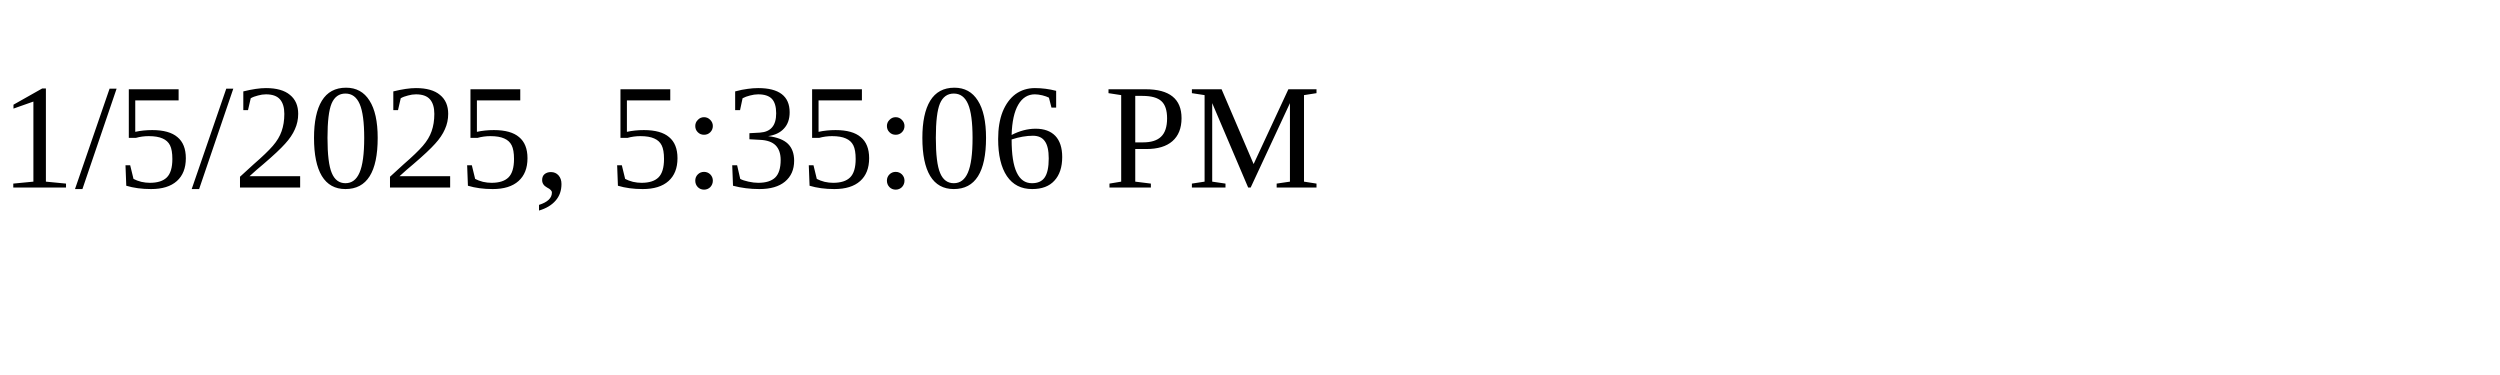
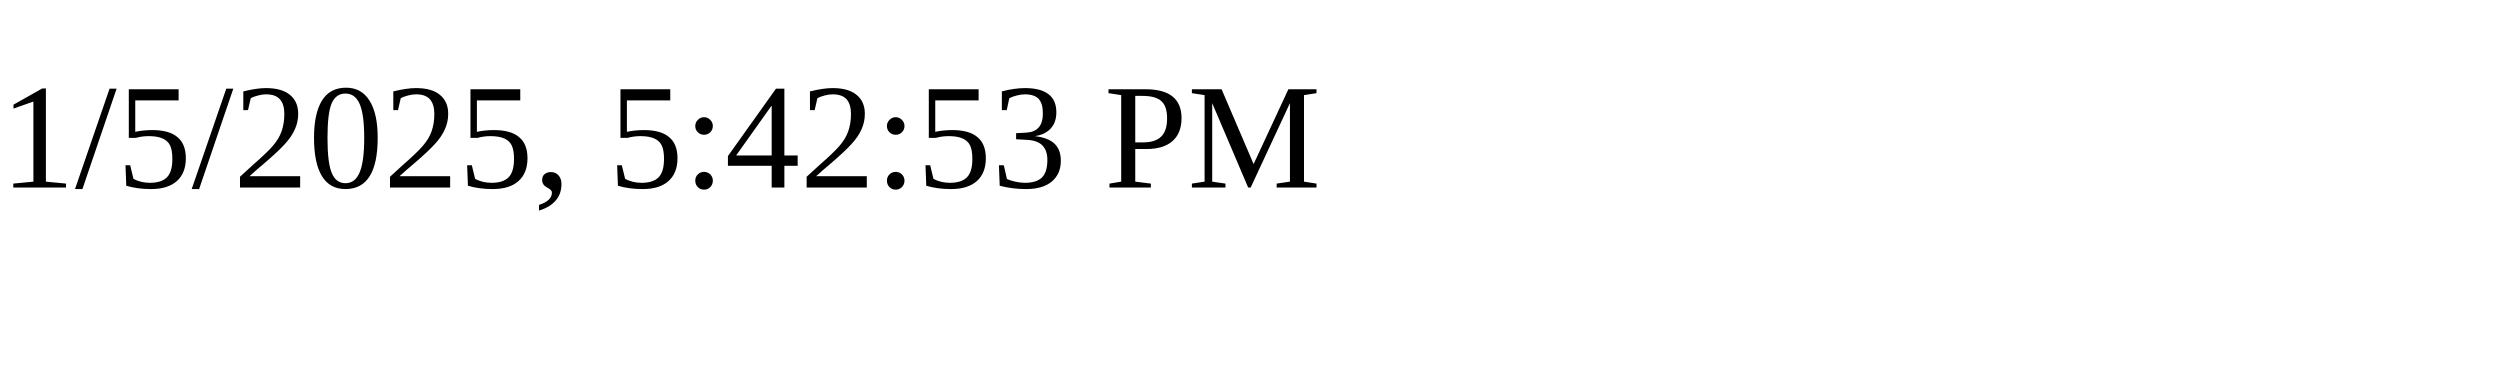
<svg xmlns="http://www.w3.org/2000/svg" height="30" width="200">
-   <text x="0" y="15">1/5/2025, 5:35:06 PM</text>
+   <text x="0" y="15">1/5/2025, 5:42:53 PM</text>
</svg>
